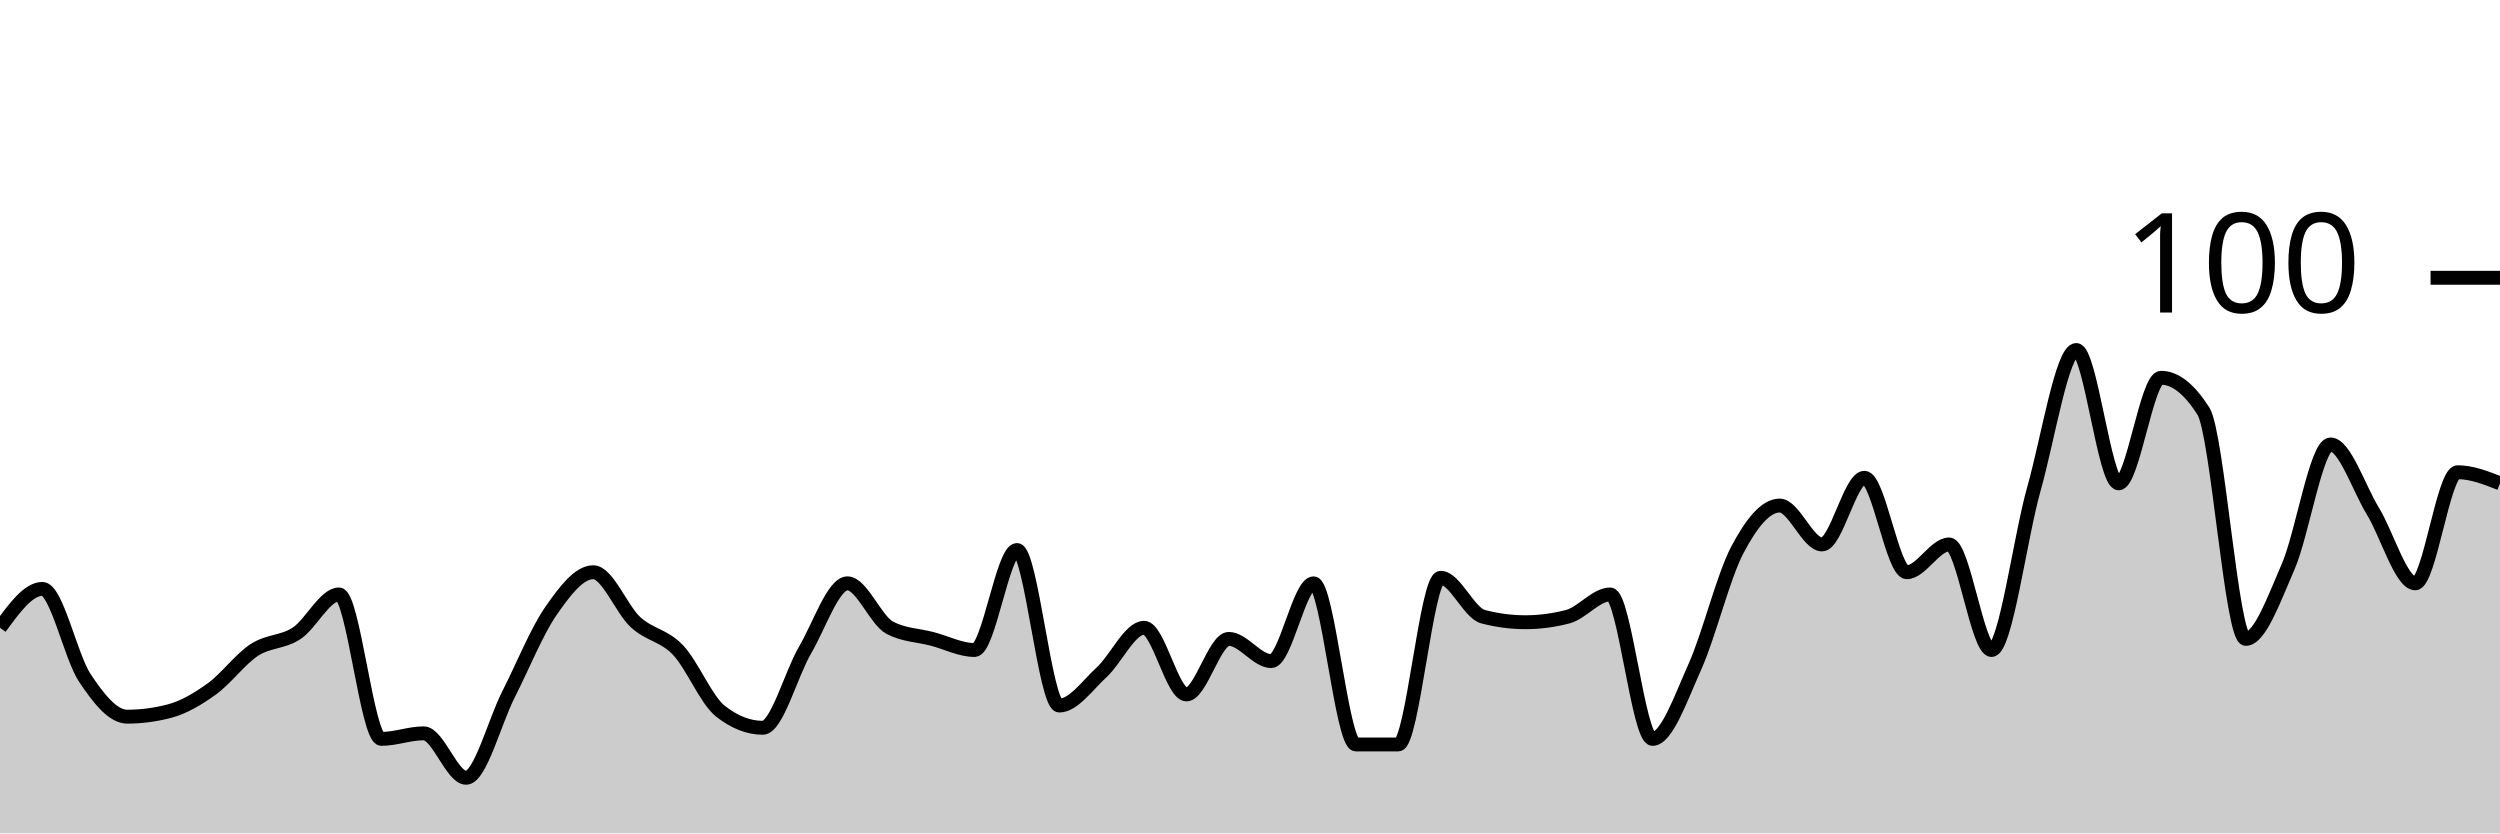
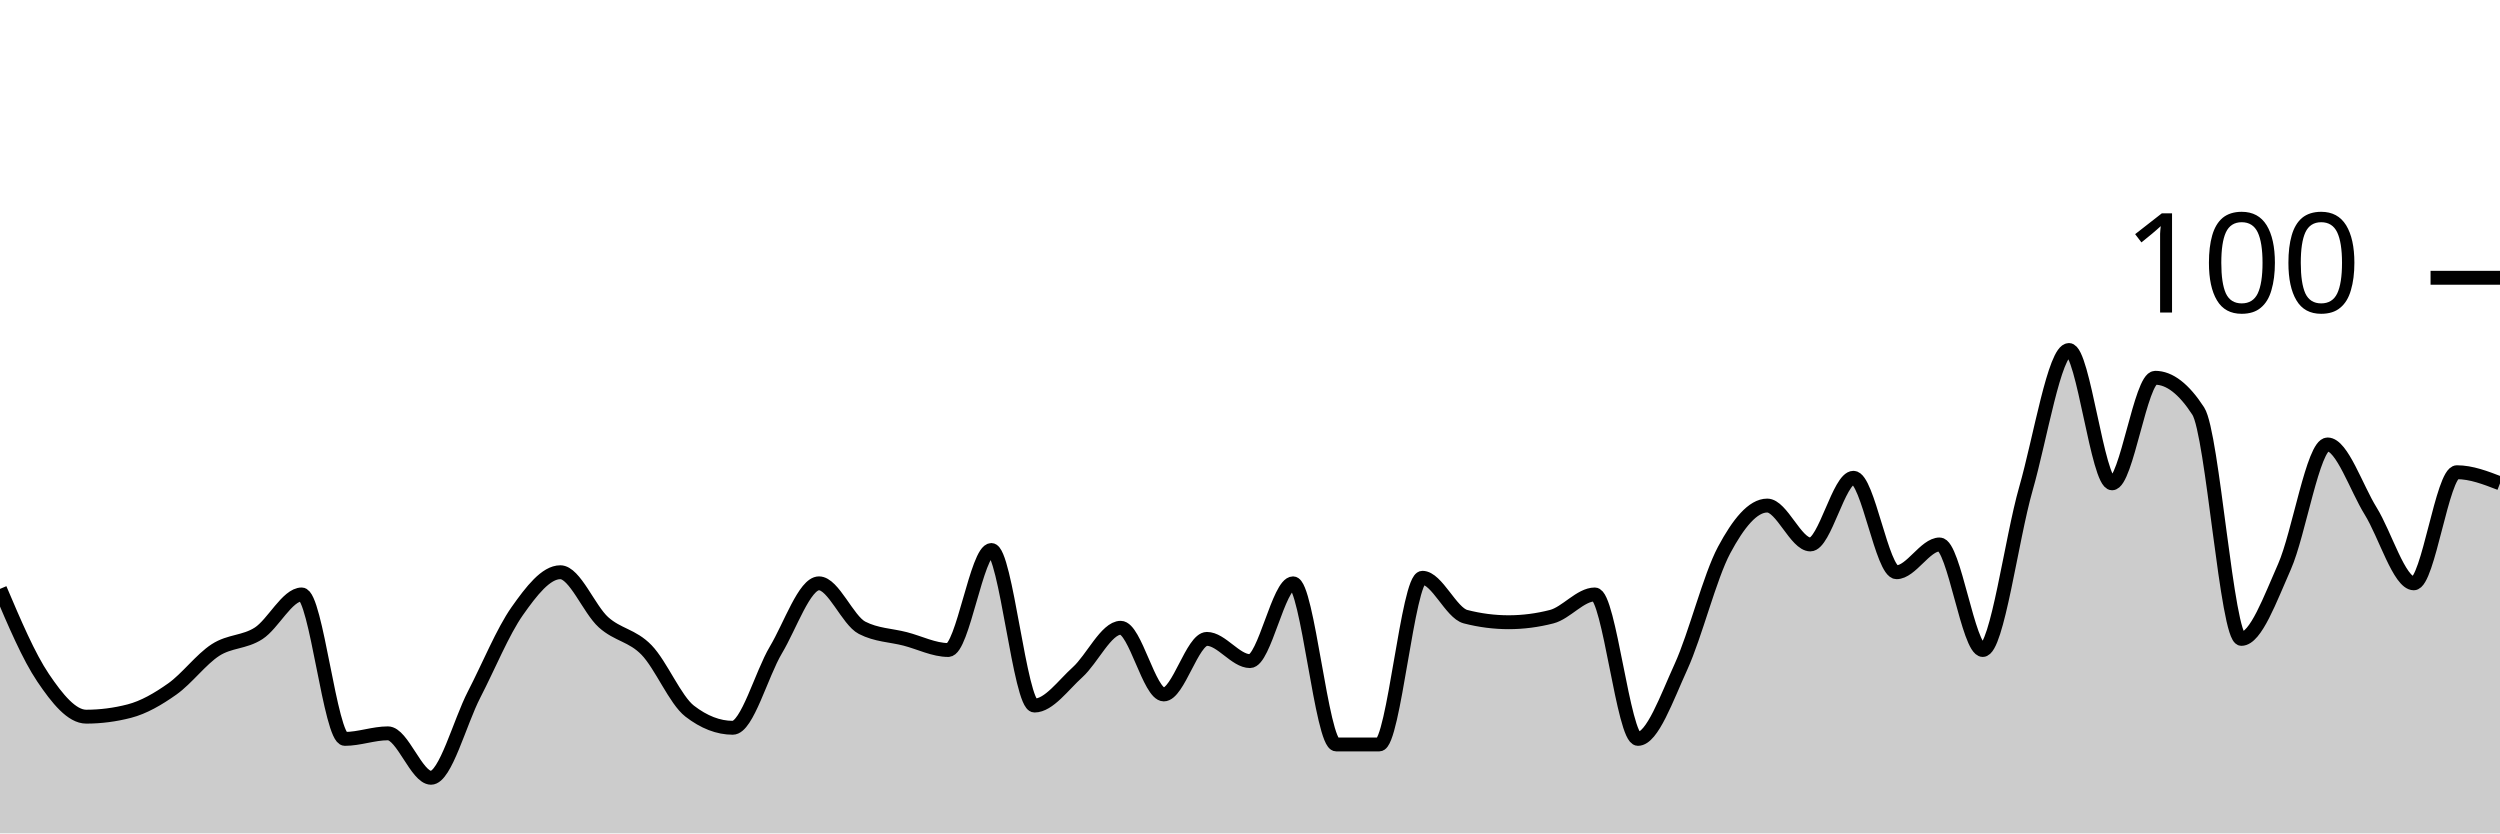
<svg xmlns="http://www.w3.org/2000/svg" viewBox="0 0 180 60">
  <g transform="translate(0,20)">
-     <path class="area" fill="rgba(0, 0, 0, 0.2)" d="M0,25.2C1.017,23.8,2.034,22.4,3.051,22.4C4.068,22.4,5.085,27.267,6.102,28.8C7.119,30.333,8.136,31.6,9.153,31.6C10.169,31.6,11.186,31.467,12.203,31.2C13.22,30.933,14.237,30.333,15.254,29.6C16.271,28.867,17.288,27.467,18.305,26.8C19.322,26.133,20.339,26.267,21.356,25.6C22.373,24.933,23.39,22.8,24.407,22.8C25.424,22.8,26.441,33.2,27.458,33.2C28.475,33.2,29.492,32.8,30.508,32.8C31.525,32.8,32.542,36,33.559,36C34.576,36,35.593,32,36.61,30C37.627,28,38.644,25.467,39.661,24C40.678,22.533,41.695,21.2,42.712,21.2C43.729,21.2,44.746,23.867,45.763,24.8C46.78,25.733,47.797,25.733,48.814,26.8C49.831,27.867,50.847,30.4,51.864,31.2C52.881,32,53.898,32.4,54.915,32.4C55.932,32.4,56.949,28.533,57.966,26.8C58.983,25.067,60,22,61.017,22C62.034,22,63.051,24.667,64.068,25.2C65.085,25.733,66.102,25.733,67.119,26C68.136,26.267,69.153,26.8,70.169,26.8C71.186,26.8,72.203,19.6,73.22,19.6C74.237,19.6,75.254,30.8,76.271,30.8C77.288,30.8,78.305,29.333,79.322,28.4C80.339,27.467,81.356,25.2,82.373,25.2C83.39,25.2,84.407,30,85.424,30C86.441,30,87.458,26,88.475,26C89.492,26,90.508,27.6,91.525,27.6C92.542,27.6,93.559,22,94.576,22C95.593,22,96.61,33.6,97.627,33.6C98.644,33.6,99.661,33.6,100.678,33.6C101.695,33.6,102.712,21.6,103.729,21.6C104.746,21.6,105.763,24.133,106.78,24.4C107.797,24.667,108.814,24.8,109.831,24.8C110.847,24.8,111.864,24.667,112.881,24.4C113.898,24.133,114.915,22.8,115.932,22.8C116.949,22.8,117.966,33.2,118.983,33.2C120,33.2,121.017,30.267,122.034,28C123.051,25.733,124.068,21.533,125.085,19.6C126.102,17.667,127.119,16.4,128.136,16.4C129.153,16.4,130.169,19.2,131.186,19.2C132.203,19.2,133.22,14.4,134.237,14.4C135.254,14.4,136.271,21.2,137.288,21.2C138.305,21.2,139.322,19.2,140.339,19.2C141.356,19.2,142.373,26.8,143.39,26.8C144.407,26.8,145.424,18.8,146.441,15.2C147.458,11.6,148.475,5.2,149.492,5.2C150.508,5.2,151.525,14.8,152.542,14.8C153.559,14.8,154.576,7.2,155.593,7.2C156.61,7.2,157.627,8,158.644,9.6C159.661,11.2,160.678,26,161.695,26C162.712,26,163.729,23.133,164.746,20.8C165.763,18.467,166.78,12,167.797,12C168.814,12,169.831,15.133,170.847,16.8C171.864,18.467,172.881,22,173.898,22C174.915,22,175.932,14,176.949,14C177.966,14,178.983,14.4,180,14.8L180,40C178.983,40,177.966,40,176.949,40C175.932,40,174.915,40,173.898,40C172.881,40,171.864,40,170.847,40C169.831,40,168.814,40,167.797,40C166.78,40,165.763,40,164.746,40C163.729,40,162.712,40,161.695,40C160.678,40,159.661,40,158.644,40C157.627,40,156.61,40,155.593,40C154.576,40,153.559,40,152.542,40C151.525,40,150.508,40,149.492,40C148.475,40,147.458,40,146.441,40C145.424,40,144.407,40,143.39,40C142.373,40,141.356,40,140.339,40C139.322,40,138.305,40,137.288,40C136.271,40,135.254,40,134.237,40C133.22,40,132.203,40,131.186,40C130.169,40,129.153,40,128.136,40C127.119,40,126.102,40,125.085,40C124.068,40,123.051,40,122.034,40C121.017,40,120,40,118.983,40C117.966,40,116.949,40,115.932,40C114.915,40,113.898,40,112.881,40C111.864,40,110.847,40,109.831,40C108.814,40,107.797,40,106.78,40C105.763,40,104.746,40,103.729,40C102.712,40,101.695,40,100.678,40C99.661,40,98.644,40,97.627,40C96.61,40,95.593,40,94.576,40C93.559,40,92.542,40,91.525,40C90.508,40,89.492,40,88.475,40C87.458,40,86.441,40,85.424,40C84.407,40,83.39,40,82.373,40C81.356,40,80.339,40,79.322,40C78.305,40,77.288,40,76.271,40C75.254,40,74.237,40,73.22,40C72.203,40,71.186,40,70.169,40C69.153,40,68.136,40,67.119,40C66.102,40,65.085,40,64.068,40C63.051,40,62.034,40,61.017,40C60,40,58.983,40,57.966,40C56.949,40,55.932,40,54.915,40C53.898,40,52.881,40,51.864,40C50.847,40,49.831,40,48.814,40C47.797,40,46.78,40,45.763,40C44.746,40,43.729,40,42.712,40C41.695,40,40.678,40,39.661,40C38.644,40,37.627,40,36.61,40C35.593,40,34.576,40,33.559,40C32.542,40,31.525,40,30.508,40C29.492,40,28.475,40,27.458,40C26.441,40,25.424,40,24.407,40C23.39,40,22.373,40,21.356,40C20.339,40,19.322,40,18.305,40C17.288,40,16.271,40,15.254,40C14.237,40,13.22,40,12.203,40C11.186,40,10.169,40,9.153,40C8.136,40,7.119,40,6.102,40C5.085,40,4.068,40,3.051,40C2.034,40,1.017,40,0,40Z" />
-     <path class="line" stroke="black" fill="none" d="M0,25.2C1.017,23.8,2.034,22.4,3.051,22.4C4.068,22.4,5.085,27.267,6.102,28.8C7.119,30.333,8.136,31.6,9.153,31.6C10.169,31.6,11.186,31.467,12.203,31.2C13.22,30.933,14.237,30.333,15.254,29.6C16.271,28.867,17.288,27.467,18.305,26.8C19.322,26.133,20.339,26.267,21.356,25.6C22.373,24.933,23.39,22.8,24.407,22.8C25.424,22.8,26.441,33.2,27.458,33.2C28.475,33.2,29.492,32.8,30.508,32.8C31.525,32.8,32.542,36,33.559,36C34.576,36,35.593,32,36.61,30C37.627,28,38.644,25.467,39.661,24C40.678,22.533,41.695,21.2,42.712,21.2C43.729,21.2,44.746,23.867,45.763,24.8C46.78,25.733,47.797,25.733,48.814,26.8C49.831,27.867,50.847,30.4,51.864,31.2C52.881,32,53.898,32.4,54.915,32.4C55.932,32.4,56.949,28.533,57.966,26.8C58.983,25.067,60,22,61.017,22C62.034,22,63.051,24.667,64.068,25.2C65.085,25.733,66.102,25.733,67.119,26C68.136,26.267,69.153,26.8,70.169,26.8C71.186,26.8,72.203,19.6,73.22,19.6C74.237,19.6,75.254,30.8,76.271,30.8C77.288,30.8,78.305,29.333,79.322,28.4C80.339,27.467,81.356,25.2,82.373,25.2C83.39,25.2,84.407,30,85.424,30C86.441,30,87.458,26,88.475,26C89.492,26,90.508,27.6,91.525,27.6C92.542,27.6,93.559,22,94.576,22C95.593,22,96.61,33.6,97.627,33.6C98.644,33.6,99.661,33.6,100.678,33.6C101.695,33.6,102.712,21.6,103.729,21.6C104.746,21.6,105.763,24.133,106.78,24.4C107.797,24.667,108.814,24.8,109.831,24.8C110.847,24.8,111.864,24.667,112.881,24.4C113.898,24.133,114.915,22.8,115.932,22.8C116.949,22.8,117.966,33.2,118.983,33.2C120,33.2,121.017,30.267,122.034,28C123.051,25.733,124.068,21.533,125.085,19.6C126.102,17.667,127.119,16.4,128.136,16.4C129.153,16.4,130.169,19.2,131.186,19.2C132.203,19.2,133.22,14.4,134.237,14.4C135.254,14.4,136.271,21.2,137.288,21.2C138.305,21.2,139.322,19.2,140.339,19.2C141.356,19.2,142.373,26.8,143.39,26.8C144.407,26.8,145.424,18.8,146.441,15.2C147.458,11.6,148.475,5.2,149.492,5.2C150.508,5.2,151.525,14.8,152.542,14.8C153.559,14.8,154.576,7.2,155.593,7.2C156.61,7.2,157.627,8,158.644,9.6C159.661,11.2,160.678,26,161.695,26C162.712,26,163.729,23.133,164.746,20.8C165.763,18.467,166.78,12,167.797,12C168.814,12,169.831,15.133,170.847,16.8C171.864,18.467,172.881,22,173.898,22C174.915,22,175.932,14,176.949,14C177.966,14,178.983,14.4,180,14.8" />
+     <path class="area" fill="rgba(0, 0, 0, 0.2)" d="M0,22.4C1.034,24.833,2.069,27.267,3.103,28.8C4.138,30.333,5.172,31.6,6.207,31.6C7.241,31.6,8.276,31.467,9.31,31.2C10.345,30.933,11.379,30.333,12.414,29.6C13.448,28.867,14.483,27.467,15.517,26.8C16.552,26.133,17.586,26.267,18.621,25.6C19.655,24.933,20.69,22.8,21.724,22.8C22.759,22.8,23.793,33.2,24.828,33.2C25.862,33.2,26.897,32.8,27.931,32.8C28.966,32.8,30,36,31.034,36C32.069,36,33.103,32,34.138,30C35.172,28,36.207,25.467,37.241,24C38.276,22.533,39.31,21.2,40.345,21.2C41.379,21.2,42.414,23.867,43.448,24.8C44.483,25.733,45.517,25.733,46.552,26.8C47.586,27.867,48.621,30.4,49.655,31.2C50.69,32,51.724,32.4,52.759,32.4C53.793,32.4,54.828,28.533,55.862,26.8C56.897,25.067,57.931,22,58.966,22C60,22,61.034,24.667,62.069,25.2C63.103,25.733,64.138,25.733,65.172,26C66.207,26.267,67.241,26.8,68.276,26.8C69.31,26.8,70.345,19.6,71.379,19.6C72.414,19.6,73.448,30.8,74.483,30.8C75.517,30.8,76.552,29.333,77.586,28.4C78.621,27.467,79.655,25.2,80.69,25.2C81.724,25.2,82.759,30,83.793,30C84.828,30,85.862,26,86.897,26C87.931,26,88.966,27.6,90,27.6C91.034,27.6,92.069,22,93.103,22C94.138,22,95.172,33.6,96.207,33.6C97.241,33.6,98.276,33.6,99.31,33.6C100.345,33.6,101.379,21.6,102.414,21.6C103.448,21.6,104.483,24.133,105.517,24.4C106.552,24.667,107.586,24.8,108.621,24.8C109.655,24.8,110.69,24.667,111.724,24.4C112.759,24.133,113.793,22.8,114.828,22.8C115.862,22.8,116.897,33.2,117.931,33.2C118.966,33.2,120,30.267,121.034,28C122.069,25.733,123.103,21.533,124.138,19.6C125.172,17.667,126.207,16.4,127.241,16.4C128.276,16.4,129.31,19.2,130.345,19.2C131.379,19.2,132.414,14.4,133.448,14.4C134.483,14.4,135.517,21.2,136.552,21.2C137.586,21.2,138.621,19.2,139.655,19.2C140.69,19.2,141.724,26.8,142.759,26.8C143.793,26.8,144.828,18.8,145.862,15.2C146.897,11.6,147.931,5.2,148.966,5.2C150,5.2,151.034,14.8,152.069,14.8C153.103,14.8,154.138,7.2,155.172,7.2C156.207,7.2,157.241,8,158.276,9.6C159.31,11.2,160.345,26,161.379,26C162.414,26,163.448,23.133,164.483,20.8C165.517,18.467,166.552,12,167.586,12C168.621,12,169.655,15.133,170.69,16.8C171.724,18.467,172.759,22,173.793,22C174.828,22,175.862,14,176.897,14C177.931,14,178.966,14.4,180,14.8L180,40C178.966,40,177.931,40,176.897,40C175.862,40,174.828,40,173.793,40C172.759,40,171.724,40,170.69,40C169.655,40,168.621,40,167.586,40C166.552,40,165.517,40,164.483,40C163.448,40,162.414,40,161.379,40C160.345,40,159.31,40,158.276,40C157.241,40,156.207,40,155.172,40C154.138,40,153.103,40,152.069,40C151.034,40,150,40,148.966,40C147.931,40,146.897,40,145.862,40C144.828,40,143.793,40,142.759,40C141.724,40,140.69,40,139.655,40C138.621,40,137.586,40,136.552,40C135.517,40,134.483,40,133.448,40C132.414,40,131.379,40,130.345,40C129.31,40,128.276,40,127.241,40C126.207,40,125.172,40,124.138,40C123.103,40,122.069,40,121.034,40C120,40,118.966,40,117.931,40C116.897,40,115.862,40,114.828,40C113.793,40,112.759,40,111.724,40C110.69,40,109.655,40,108.621,40C107.586,40,106.552,40,105.517,40C104.483,40,103.448,40,102.414,40C101.379,40,100.345,40,99.31,40C98.276,40,97.241,40,96.207,40C95.172,40,94.138,40,93.103,40C92.069,40,91.034,40,90,40C88.966,40,87.931,40,86.897,40C85.862,40,84.828,40,83.793,40C82.759,40,81.724,40,80.69,40C79.655,40,78.621,40,77.586,40C76.552,40,75.517,40,74.483,40C73.448,40,72.414,40,71.379,40C70.345,40,69.31,40,68.276,40C67.241,40,66.207,40,65.172,40C64.138,40,63.103,40,62.069,40C61.034,40,60,40,58.966,40C57.931,40,56.897,40,55.862,40C54.828,40,53.793,40,52.759,40C51.724,40,50.69,40,49.655,40C48.621,40,47.586,40,46.552,40C45.517,40,44.483,40,43.448,40C42.414,40,41.379,40,40.345,40C39.31,40,38.276,40,37.241,40C36.207,40,35.172,40,34.138,40C33.103,40,32.069,40,31.034,40C30,40,28.966,40,27.931,40C26.897,40,25.862,40,24.828,40C23.793,40,22.759,40,21.724,40C20.69,40,19.655,40,18.621,40C17.586,40,16.552,40,15.517,40C14.483,40,13.448,40,12.414,40C11.379,40,10.345,40,9.31,40C8.276,40,7.241,40,6.207,40C5.172,40,4.138,40,3.103,40C2.069,40,1.034,40,0,40Z" />
+     <path class="line" stroke="black" fill="none" d="M0,22.4C1.034,24.833,2.069,27.267,3.103,28.8C4.138,30.333,5.172,31.6,6.207,31.6C7.241,31.6,8.276,31.467,9.31,31.2C10.345,30.933,11.379,30.333,12.414,29.6C13.448,28.867,14.483,27.467,15.517,26.8C16.552,26.133,17.586,26.267,18.621,25.6C19.655,24.933,20.69,22.8,21.724,22.8C22.759,22.8,23.793,33.2,24.828,33.2C25.862,33.2,26.897,32.8,27.931,32.8C28.966,32.8,30,36,31.034,36C32.069,36,33.103,32,34.138,30C35.172,28,36.207,25.467,37.241,24C38.276,22.533,39.31,21.2,40.345,21.2C41.379,21.2,42.414,23.867,43.448,24.8C44.483,25.733,45.517,25.733,46.552,26.8C47.586,27.867,48.621,30.4,49.655,31.2C50.69,32,51.724,32.4,52.759,32.4C53.793,32.4,54.828,28.533,55.862,26.8C56.897,25.067,57.931,22,58.966,22C60,22,61.034,24.667,62.069,25.2C63.103,25.733,64.138,25.733,65.172,26C66.207,26.267,67.241,26.8,68.276,26.8C69.31,26.8,70.345,19.6,71.379,19.6C72.414,19.6,73.448,30.8,74.483,30.8C75.517,30.8,76.552,29.333,77.586,28.4C78.621,27.467,79.655,25.2,80.69,25.2C81.724,25.2,82.759,30,83.793,30C84.828,30,85.862,26,86.897,26C87.931,26,88.966,27.6,90,27.6C91.034,27.6,92.069,22,93.103,22C94.138,22,95.172,33.6,96.207,33.6C97.241,33.6,98.276,33.6,99.31,33.6C100.345,33.6,101.379,21.6,102.414,21.6C103.448,21.6,104.483,24.133,105.517,24.4C106.552,24.667,107.586,24.8,108.621,24.8C109.655,24.8,110.69,24.667,111.724,24.4C112.759,24.133,113.793,22.8,114.828,22.8C115.862,22.8,116.897,33.2,117.931,33.2C118.966,33.2,120,30.267,121.034,28C122.069,25.733,123.103,21.533,124.138,19.6C125.172,17.667,126.207,16.4,127.241,16.4C128.276,16.4,129.31,19.2,130.345,19.2C131.379,19.2,132.414,14.4,133.448,14.4C134.483,14.4,135.517,21.2,136.552,21.2C137.586,21.2,138.621,19.2,139.655,19.2C140.69,19.2,141.724,26.8,142.759,26.8C143.793,26.8,144.828,18.8,145.862,15.2C146.897,11.6,147.931,5.2,148.966,5.2C150,5.2,151.034,14.8,152.069,14.8C153.103,14.8,154.138,7.2,155.172,7.2C156.207,7.2,157.241,8,158.276,9.6C159.31,11.2,160.345,26,161.379,26C162.414,26,163.448,23.133,164.483,20.8C165.517,18.467,166.552,12,167.586,12C168.621,12,169.655,15.133,170.69,16.8C171.724,18.467,172.759,22,173.793,22C174.828,22,175.862,14,176.897,14C177.931,14,178.966,14.4,180,14.8" />
    <path class="axis-ceiling" stroke-width="1" stroke="black" fill="none" d="M175,0L180,0" />
    <text class="axis-ceiling-label" font-family="sans-serif" text-anchor="end" font-size="10px" x="170" y="2.5">100</text>
  </g>
</svg>
